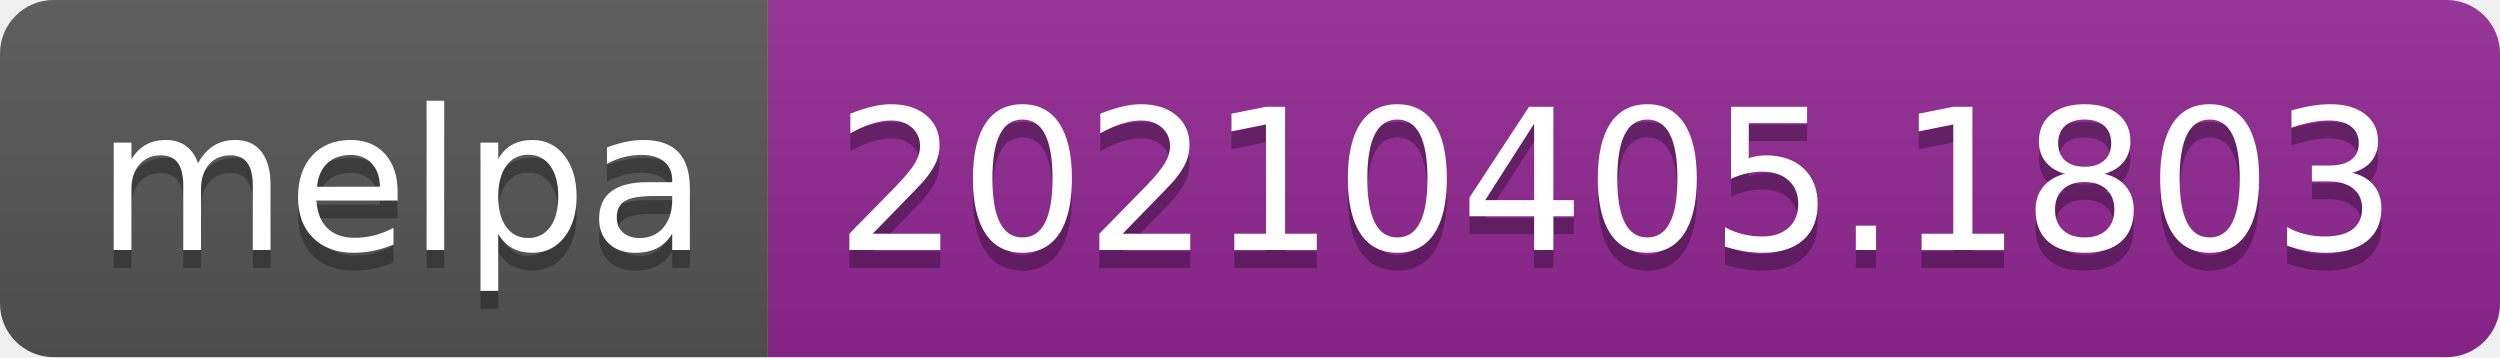
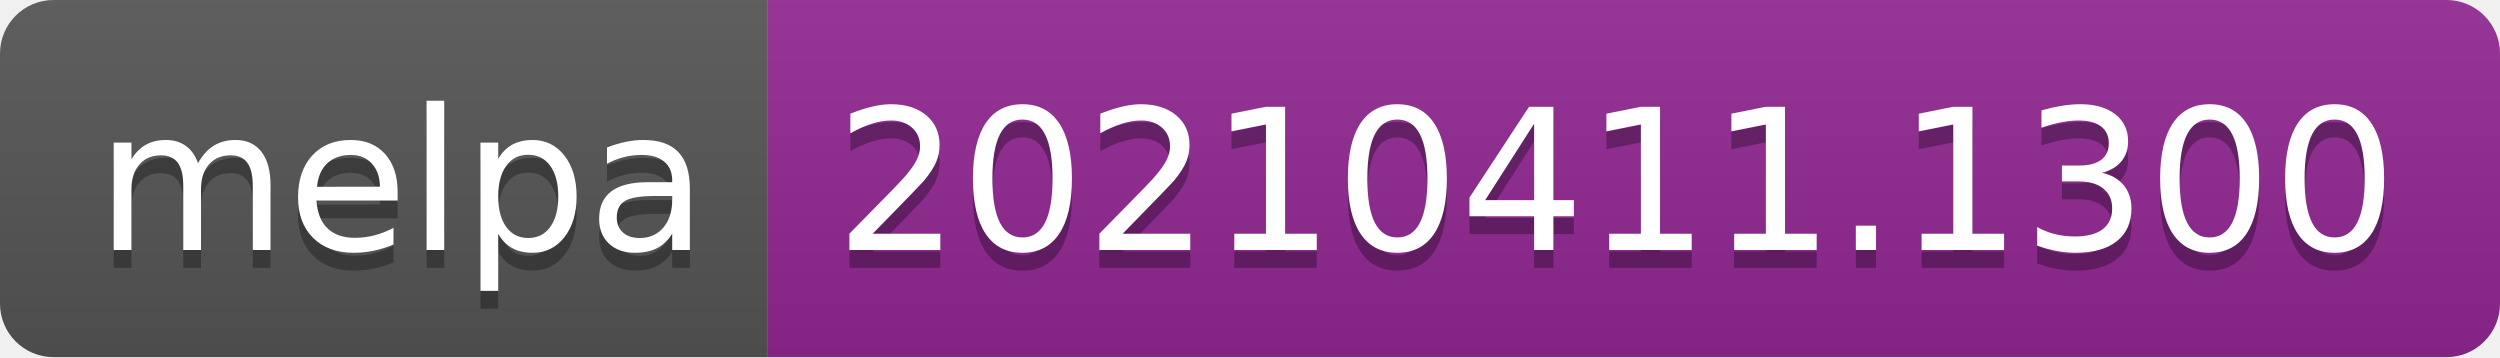
- <svg xmlns="http://www.w3.org/2000/svg" width="140" height="20" role="img" aria-label="melpa: 20210405.1803">
+ <svg xmlns="http://www.w3.org/2000/svg" width="140" height="20" role="img" aria-label="melpa: 20210411.1300">
  <linearGradient id="s" x2="0" y2="100%">
    <stop offset="0" stop-color="#bbb" stop-opacity=".1" />
    <stop offset="1" stop-opacity=".1" />
  </linearGradient>
  <clipPath id="r">
    <rect width="140" height="20" rx="3" fill="#fff" />
  </clipPath>
  <g clip-path="url(#r)">
    <rect width="43" height="20" fill="#555" />
    <rect x="43" width="97" height="20" fill="#922793" />
    <rect width="140" height="20" fill="url(#s)" />
  </g>
  <g fill="#fff" text-anchor="middle" font-family="Verdana,Geneva,DejaVu Sans,sans-serif" text-rendering="geometricPrecision" font-size="110">
    <text aria-hidden="true" x="225" y="150" fill="#010101" fill-opacity=".3" transform="scale(.1)" textLength="330">melpa</text>
    <text x="225" y="140" transform="scale(.1)" fill="#fff" textLength="330">melpa</text>
-     <text aria-hidden="true" x="905" y="150" fill="#010101" fill-opacity=".3" transform="scale(.1)" textLength="870">20210405.1803</text>
-     <text x="905" y="140" transform="scale(.1)" fill="#fff" textLength="870">20210405.1803</text>
+     <text aria-hidden="true" x="905" y="150" fill="#010101" fill-opacity=".3" transform="scale(.1)" textLength="870">20210411.1300</text>
+     <text x="905" y="140" transform="scale(.1)" fill="#fff" textLength="870">20210411.1300</text>
  </g>
</svg>
